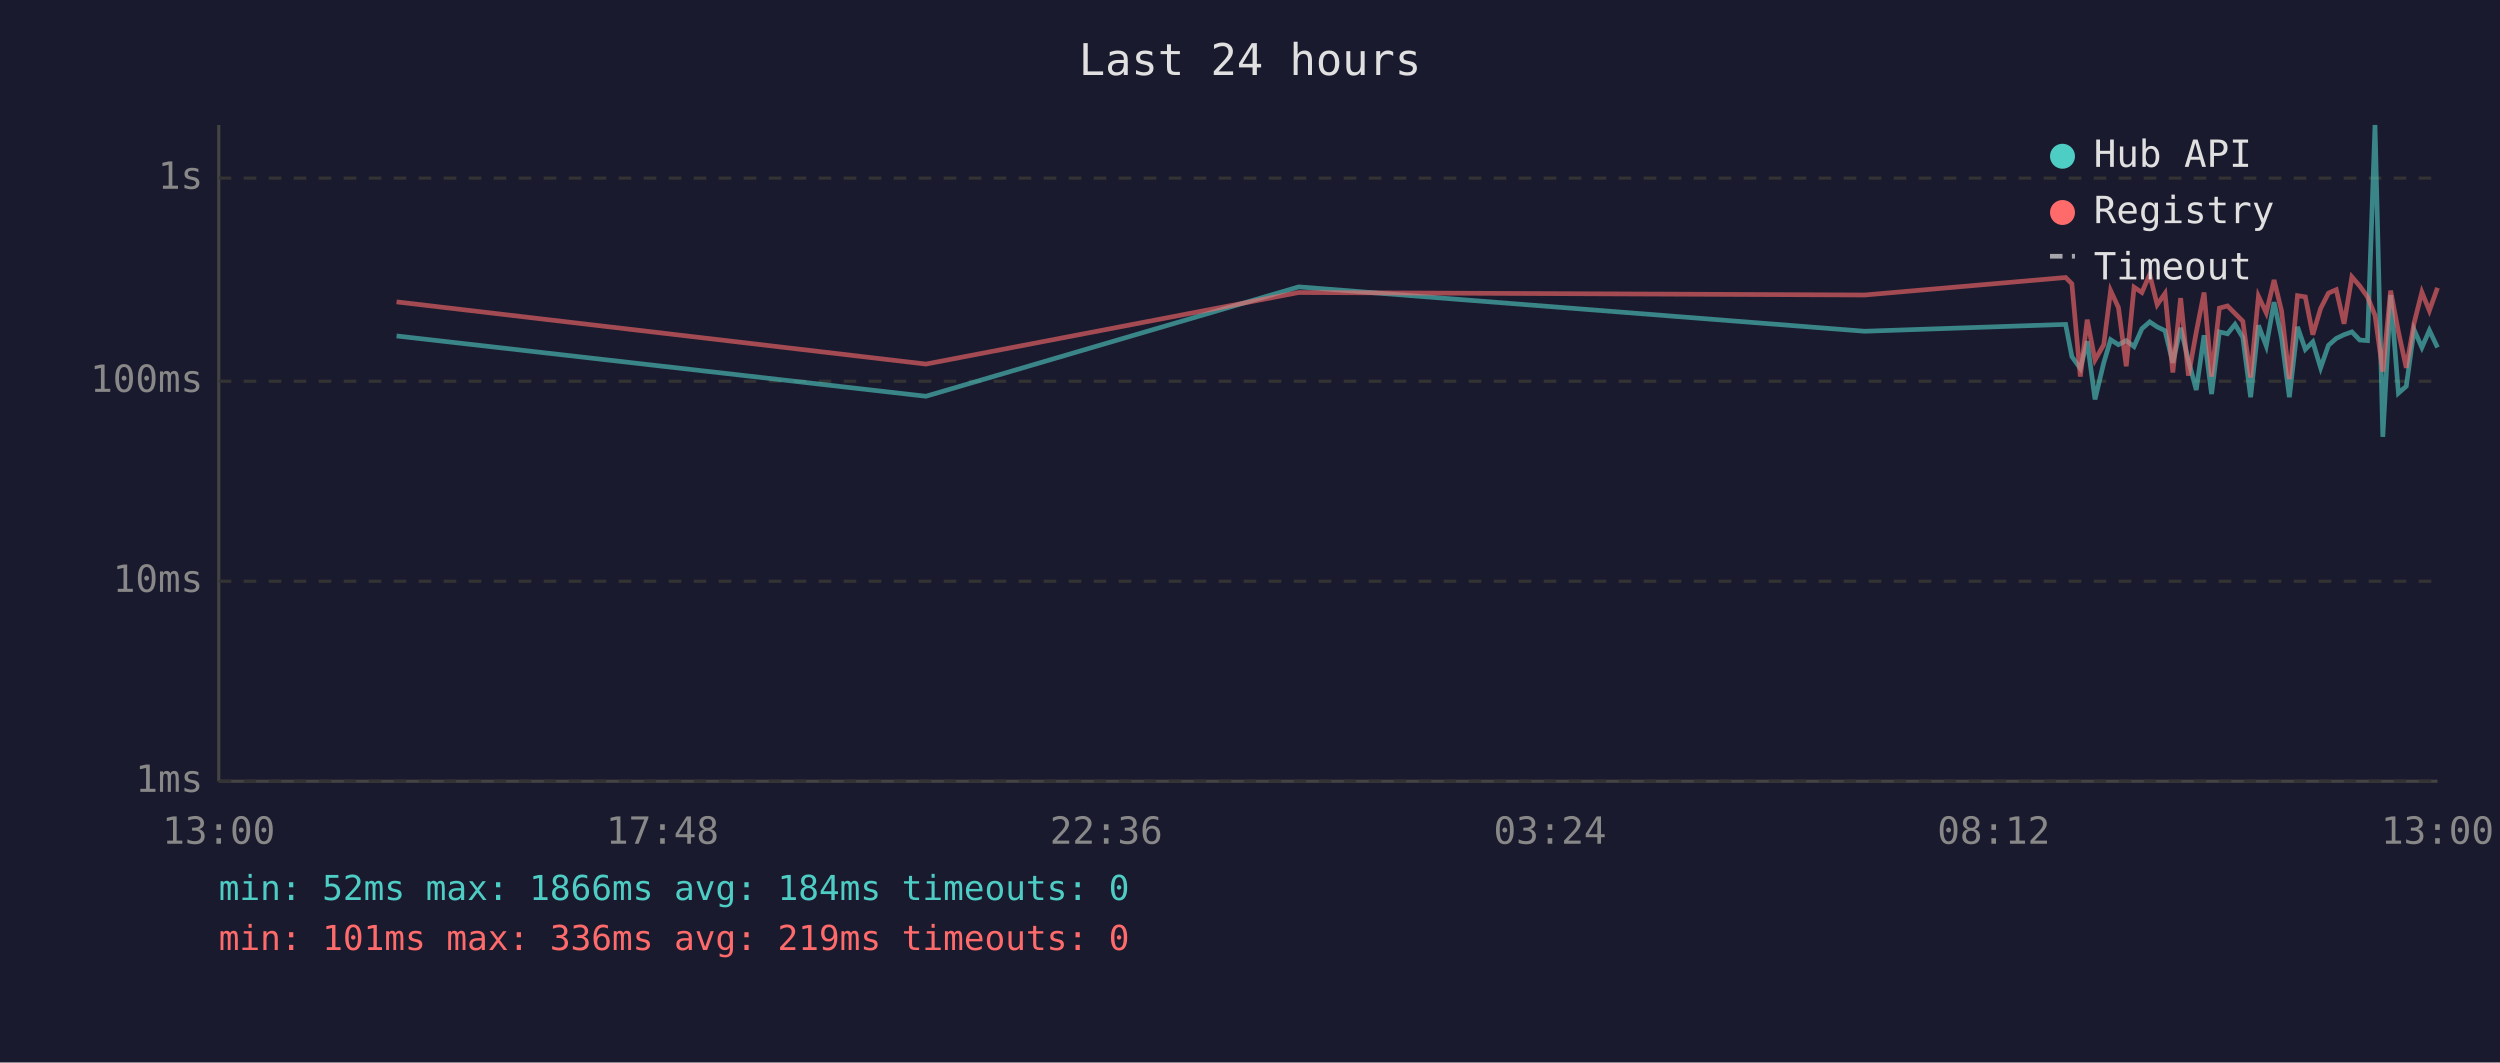
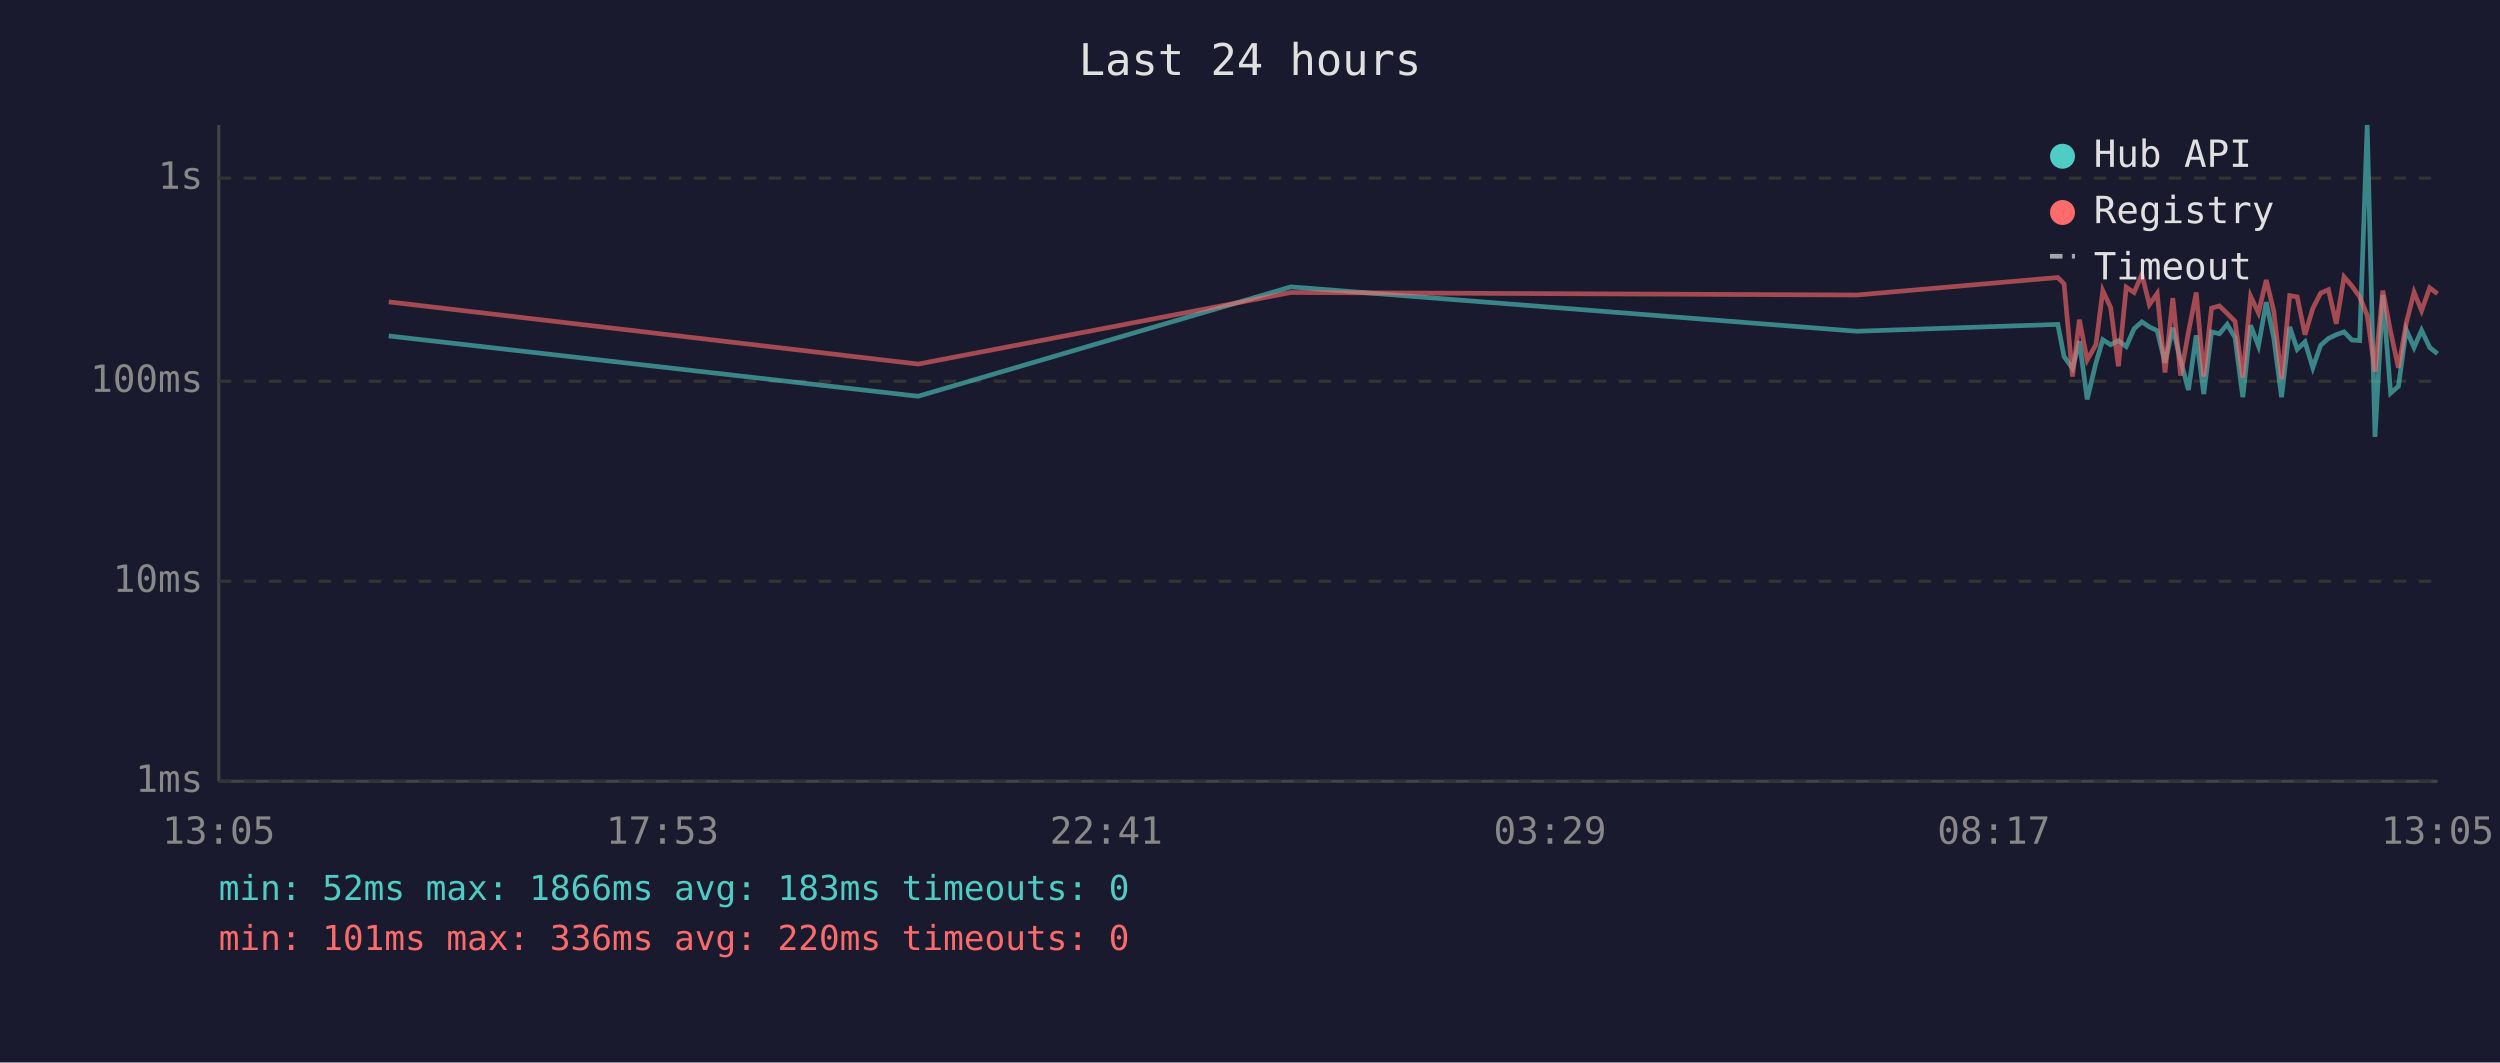
<svg xmlns="http://www.w3.org/2000/svg" viewBox="0 0 800 340" font-family="monospace" font-size="12">
  <rect width="800" height="340" fill="#1a1a2e" />
  <text x="400" y="24" fill="#e0e0e0" font-size="14" text-anchor="middle">Last 24 hours</text>
  <line x1="70" y1="40" x2="70" y2="250" stroke="#444" stroke-width="1" />
  <line x1="70" y1="250" x2="780" y2="250" stroke="#444" stroke-width="1" />
  <line x1="70" y1="250" x2="780" y2="250" stroke="#333" stroke-width="1" stroke-dasharray="4" />
  <text x="65" y="250" fill="#888" text-anchor="end" dominant-baseline="middle">1ms</text>
  <line x1="70" y1="186" x2="780" y2="186" stroke="#333" stroke-width="1" stroke-dasharray="4" />
  <text x="65" y="186" fill="#888" text-anchor="end" dominant-baseline="middle">10ms</text>
  <line x1="70" y1="122" x2="780" y2="122" stroke="#333" stroke-width="1" stroke-dasharray="4" />
  <text x="65" y="122" fill="#888" text-anchor="end" dominant-baseline="middle">100ms</text>
  <line x1="70" y1="57" x2="780" y2="57" stroke="#333" stroke-width="1" stroke-dasharray="4" />
  <text x="65" y="57" fill="#888" text-anchor="end" dominant-baseline="middle">1s</text>
-   <text x="70" y="270" fill="#888" text-anchor="middle">13:00</text>
-   <text x="212" y="270" fill="#888" text-anchor="middle">17:48</text>
-   <text x="354" y="270" fill="#888" text-anchor="middle">22:36</text>
-   <text x="496" y="270" fill="#888" text-anchor="middle">03:24</text>
-   <text x="638" y="270" fill="#888" text-anchor="middle">08:12</text>
-   <text x="780" y="270" fill="#888" text-anchor="middle">13:00</text>
-   <polyline points="126.9,107.5 296.3,126.8 415.6,91.8 596.7,106.0 661.0,103.8 663.0,114.1 665.7,117.9 667.9,109.2 670.4,127.8 673.2,116.1 675.4,108.7 677.9,110.3 680.4,109.0 682.9,110.9 685.4,105.2 687.9,103.0 690.3,104.6 692.8,105.8 695.3,116.1 697.8,104.9 700.3,115.4 702.8,124.8 705.3,107.3 707.7,126.1 710.2,106.2 712.8,106.8 715.2,103.8 717.7,108.0 720.2,127.1 722.7,104.1 725.2,110.7 727.7,96.7 730.1,108.1 732.6,127.1 735.2,104.6 737.7,111.8 740.1,109.4 742.6,117.7 745.1,110.5 747.6,108.3 750.1,107.1 752.6,106.2 755.1,108.8 757.6,109.0 760.0,40.0 762.5,139.8 765.0,94.4 767.5,125.8 770.0,123.6 772.5,105.5 775.0,111.2 777.4,105.7 780.0,111.2" fill="none" stroke="#4ecdc4" stroke-width="1.5" opacity="0.6" />
-   <polyline points="126.9,96.6 296.3,116.5 415.6,93.6 596.7,94.4 661.0,88.8 663.0,90.8 665.7,120.5 667.9,102.3 670.4,115.2 673.2,110.3 675.4,93.0 677.9,98.4 680.4,117.2 682.9,91.9 685.4,93.6 687.9,87.8 690.3,97.5 692.8,93.9 695.3,119.2 697.8,95.4 700.3,120.2 702.8,106.3 705.3,93.6 707.7,120.5 710.2,98.6 712.8,97.9 715.2,100.3 717.7,102.8 720.2,120.8 722.7,94.8 725.2,100.1 727.7,89.6 730.1,99.5 732.6,121.3 735.2,94.6 737.7,95.0 740.1,107.1 742.6,98.7 745.1,93.8 747.6,92.7 750.1,103.6 752.6,88.6 755.1,91.5 757.6,95.0 760.0,100.9 762.5,118.9 765.0,93.0 767.5,106.2 770.0,117.7 772.5,103.4 775.0,93.5 777.4,99.4 780.0,92.1" fill="none" stroke="#ff6b6b" stroke-width="1.5" opacity="0.6" />
+   <text x="70" y="270" fill="#888" text-anchor="middle">13:05</text>
+   <text x="212" y="270" fill="#888" text-anchor="middle">17:53</text>
+   <text x="354" y="270" fill="#888" text-anchor="middle">22:41</text>
+   <text x="496" y="270" fill="#888" text-anchor="middle">03:29</text>
+   <text x="638" y="270" fill="#888" text-anchor="middle">08:17</text>
+   <text x="780" y="270" fill="#888" text-anchor="middle">13:05</text>
+   <polyline points="124.4,107.5 293.8,126.8 413.1,91.8 594.2,106.0 658.5,103.8 660.5,114.1 663.2,117.9 665.4,109.2 667.9,127.8 670.7,116.1 672.9,108.7 675.4,110.3 677.9,109.0 680.4,110.9 682.9,105.2 685.4,103.0 687.8,104.6 690.3,105.8 692.8,116.1 695.3,104.9 697.8,115.4 700.3,124.8 702.8,107.3 705.2,126.1 707.7,106.2 710.2,106.8 712.7,103.8 715.2,108.0 717.7,127.1 720.2,104.1 722.7,110.7 725.2,96.7 727.6,108.1 730.1,127.1 732.7,104.6 735.1,111.8 737.6,109.4 740.1,117.7 742.6,110.5 745.1,108.3 747.6,107.1 750.1,106.2 752.6,108.8 755.1,109.0 757.5,40.0 760.0,139.8 762.5,94.4 765.0,125.8 767.5,123.6 770.0,105.5 772.5,111.2 774.9,105.7 777.5,111.2 780.0,113.2" fill="none" stroke="#4ecdc4" stroke-width="1.5" opacity="0.6" />
+   <polyline points="124.4,96.6 293.8,116.5 413.1,93.6 594.2,94.4 658.5,88.8 660.5,90.8 663.2,120.5 665.4,102.3 667.9,115.2 670.7,110.3 672.9,93.0 675.4,98.4 677.9,117.2 680.4,91.9 682.9,93.6 685.4,87.8 687.8,97.5 690.3,93.9 692.8,119.2 695.3,95.4 697.8,120.2 700.3,106.3 702.8,93.6 705.2,120.5 707.7,98.6 710.2,97.9 712.7,100.3 715.2,102.8 717.7,120.8 720.2,94.8 722.7,100.1 725.2,89.6 727.6,99.5 730.1,121.3 732.7,94.6 735.1,95.0 737.6,107.1 740.1,98.7 742.6,93.8 745.1,92.7 747.6,103.6 750.1,88.6 752.6,91.5 755.1,95.0 757.5,100.9 760.0,118.9 762.5,93.0 765.0,106.2 767.5,117.7 770.0,103.4 772.5,93.5 774.9,99.4 777.5,92.1 780.0,94.0" fill="none" stroke="#ff6b6b" stroke-width="1.5" opacity="0.6" />
  <circle cx="660" cy="50" r="4" fill="#4ecdc4" />
  <text x="670" y="50" fill="#e0e0e0" dominant-baseline="middle">Hub API</text>
  <circle cx="660" cy="68" r="4" fill="#ff6b6b" />
  <text x="670" y="68" fill="#e0e0e0" dominant-baseline="middle">Registry</text>
  <line x1="656" y1="82" x2="664" y2="82" stroke="#e0e0e0" stroke-width="1.5" stroke-dasharray="4,3" opacity="0.7" />
  <text x="670" y="86" fill="#e0e0e0" dominant-baseline="middle">Timeout</text>
-   <text x="70" y="288" fill="#4ecdc4" font-size="11">min: 52ms  max: 1866ms  avg: 184ms  timeouts: 0</text>
-   <text x="70" y="304" fill="#ff6b6b" font-size="11">min: 101ms  max: 336ms  avg: 219ms  timeouts: 0</text>
+   <text x="70" y="288" fill="#4ecdc4" font-size="11">min: 52ms  max: 1866ms  avg: 183ms  timeouts: 0</text>
+   <text x="70" y="304" fill="#ff6b6b" font-size="11">min: 101ms  max: 336ms  avg: 220ms  timeouts: 0</text>
</svg>
